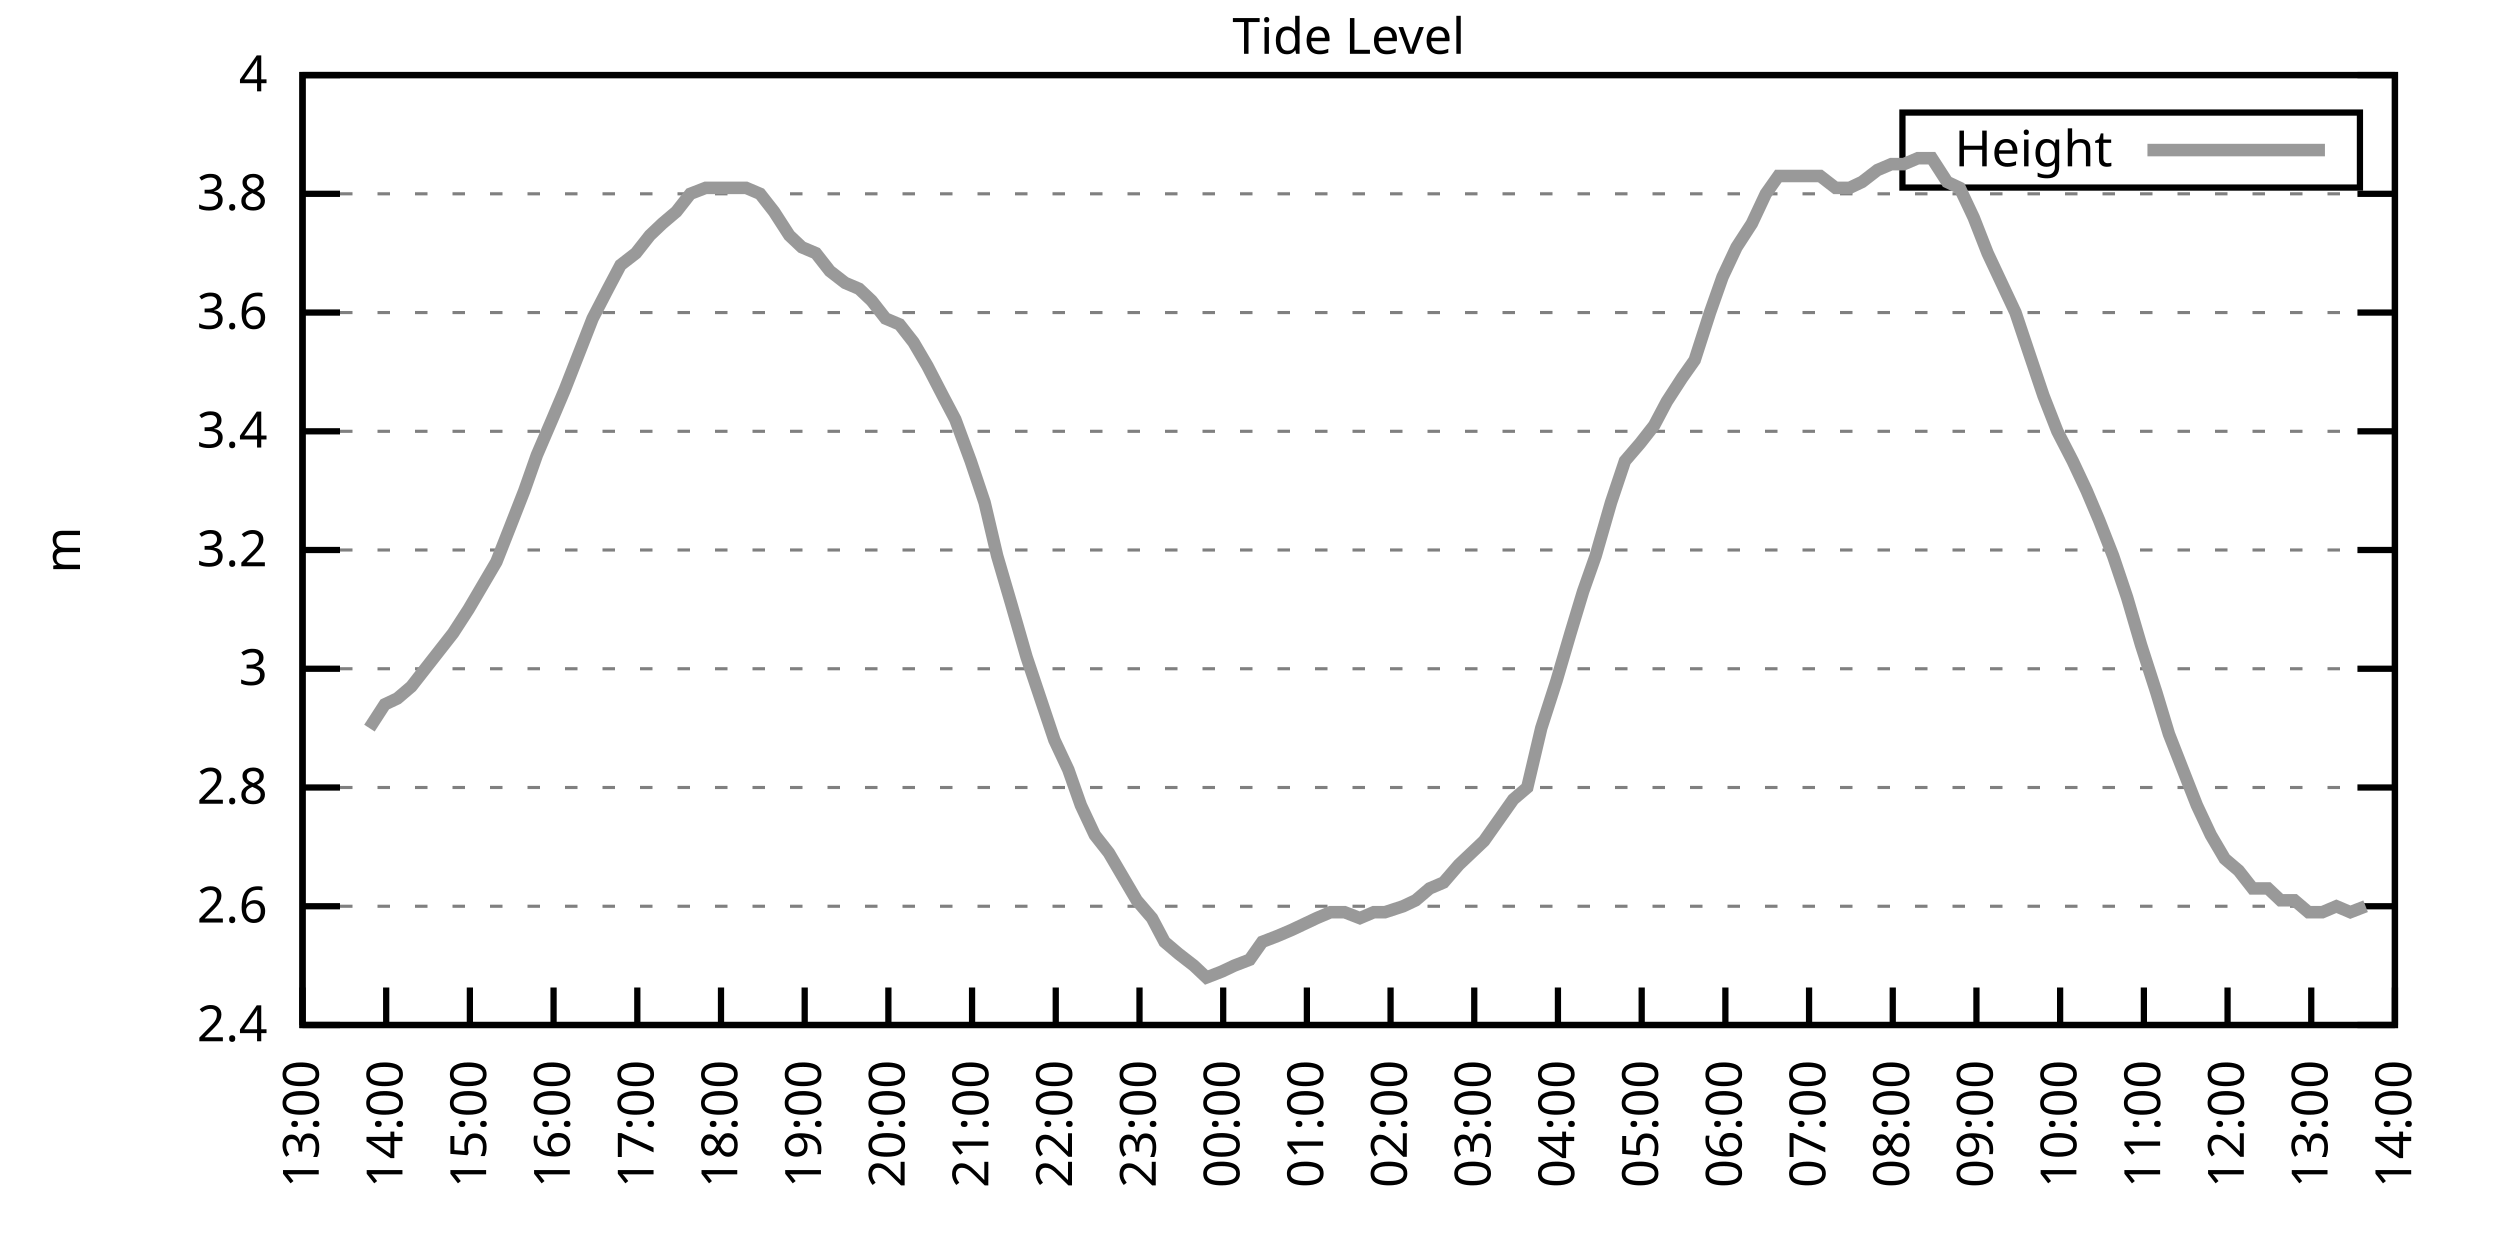
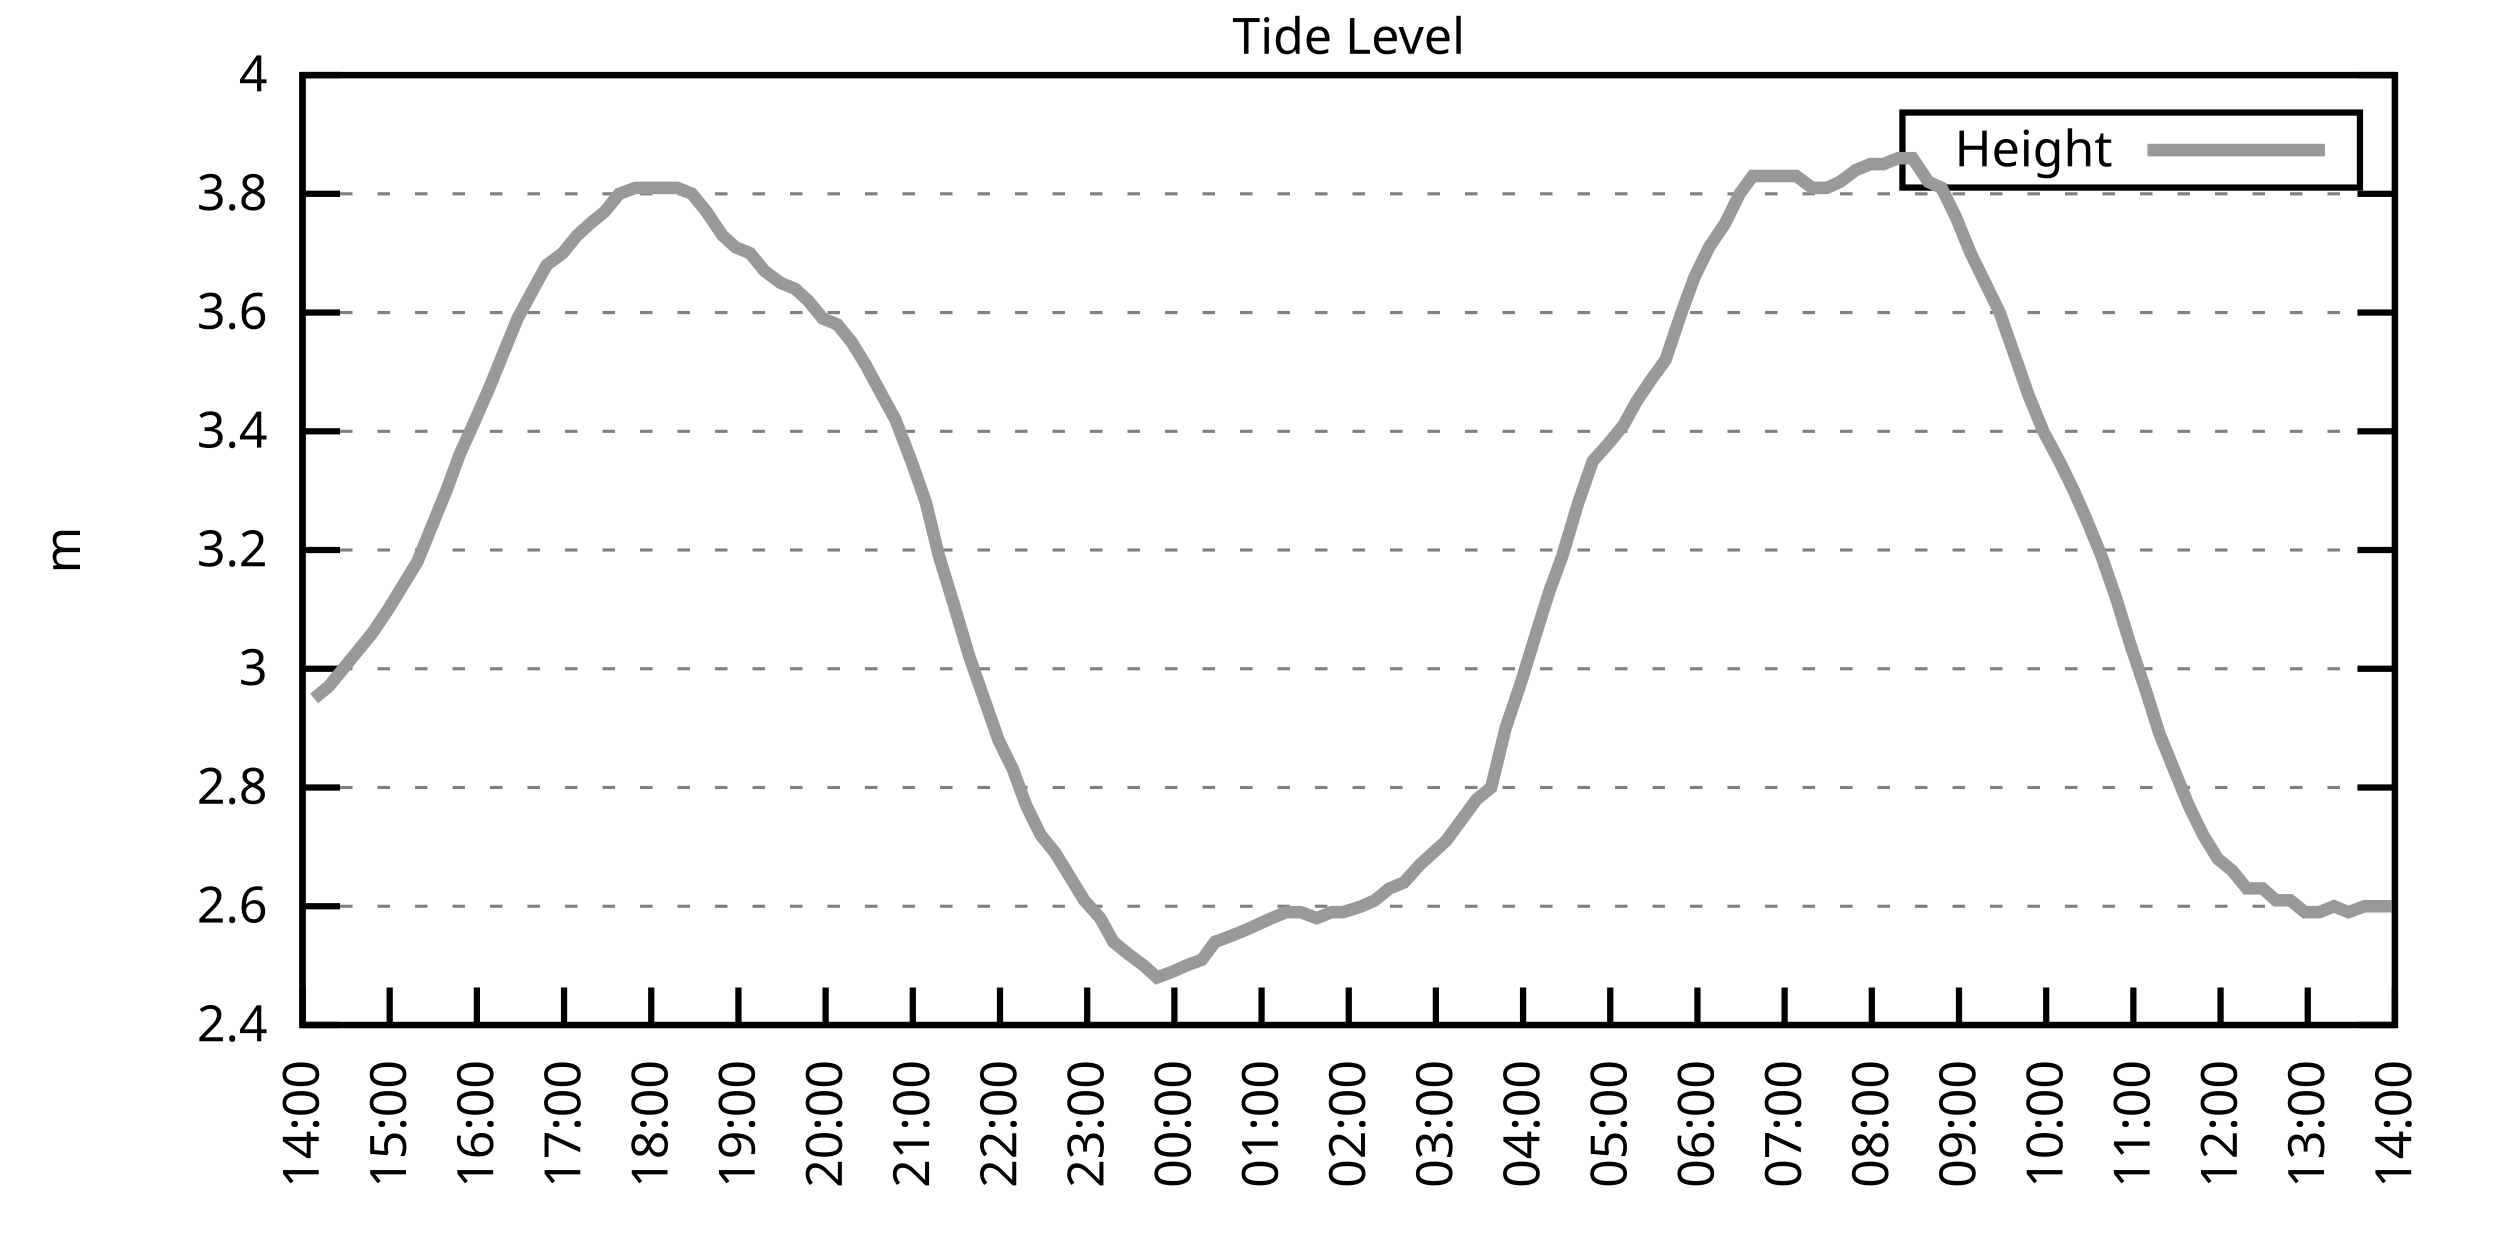
<svg xmlns="http://www.w3.org/2000/svg" xmlns:xlink="http://www.w3.org/1999/xlink" width="400" height="200" viewBox="0 0 400 200">
  <g id="gnuplot_canvas">
    <rect x="0" y="0" width="400" height="200" fill="none" />
    <defs>
      <circle id="gpDot" r="0.5" stroke-width="0.5" stroke="currentColor" />
      <path id="gpPt0" stroke-width="0.333" stroke="currentColor" d="M-1,0 h2 M0,-1 v2" />
      <path id="gpPt1" stroke-width="0.333" stroke="currentColor" d="M-1,-1 L1,1 M1,-1 L-1,1" />
      <path id="gpPt2" stroke-width="0.333" stroke="currentColor" d="M-1,0 L1,0 M0,-1 L0,1 M-1,-1 L1,1 M-1,1 L1,-1" />
      <rect id="gpPt3" stroke-width="0.333" stroke="currentColor" x="-1" y="-1" width="2" height="2" />
      <rect id="gpPt4" stroke-width="0.333" stroke="currentColor" fill="currentColor" x="-1" y="-1" width="2" height="2" />
      <circle id="gpPt5" stroke-width="0.333" stroke="currentColor" cx="0" cy="0" r="1" />
      <use xlink:href="#gpPt5" id="gpPt6" fill="currentColor" stroke="none" />
      <path id="gpPt7" stroke-width="0.333" stroke="currentColor" d="M0,-1.33 L-1.33,0.67 L1.33,0.67 z" />
      <use xlink:href="#gpPt7" id="gpPt8" fill="currentColor" stroke="none" />
      <use xlink:href="#gpPt7" id="gpPt9" stroke="currentColor" transform="rotate(180)" />
      <use xlink:href="#gpPt9" id="gpPt10" fill="currentColor" stroke="none" />
      <use xlink:href="#gpPt3" id="gpPt11" stroke="currentColor" transform="rotate(45)" />
      <use xlink:href="#gpPt11" id="gpPt12" fill="currentColor" stroke="none" />
      <path id="gpPt13" stroke-width="0.333" stroke="currentColor" d="M0,1.330 L1.265,0.411 L0.782,-1.067 L-0.782,-1.076 L-1.265,0.411 z" />
      <use xlink:href="#gpPt13" id="gpPt14" fill="currentColor" stroke="none" />
      <filter id="textbox" filterUnits="objectBoundingBox" x="0" y="0" height="1" width="1">
        <feFlood flood-color="white" flood-opacity="1" result="bgnd" />
        <feComposite in="SourceGraphic" in2="bgnd" operator="atop" />
      </filter>
      <filter id="greybox" filterUnits="objectBoundingBox" x="0" y="0" height="1" width="1">
        <feFlood flood-color="lightgrey" flood-opacity="1" result="grey" />
        <feComposite in="SourceGraphic" in2="grey" operator="atop" />
      </filter>
    </defs>
    <g fill="none" color="white" stroke="currentColor" stroke-width="1.00" stroke-linecap="butt" stroke-linejoin="miter">
</g>
    <g fill="none" color="black" stroke="currentColor" stroke-width="1.00" stroke-linecap="butt" stroke-linejoin="miter">
      <g stroke="none" shape-rendering="crispEdges">
        <polygon fill="rgb(255, 255, 255)" points="48.40,164.00 383.18,164.00 383.18,12.02 48.40,12.02 " />
      </g>
    </g>
    <g fill="none" color="black" stroke="currentColor" stroke-width="1.00" stroke-linecap="butt" stroke-linejoin="miter">
</g>
    <g fill="none" color="black" stroke="black" stroke-width="0.50" stroke-linecap="butt" stroke-linejoin="miter">
</g>
    <g fill="none" color="gray" stroke="currentColor" stroke-width="0.50" stroke-linecap="butt" stroke-linejoin="miter">
      <path stroke="gray" stroke-dasharray="2,4" class="gridline" d="M48.40,164.00 L383.19,164.00  " />
    </g>
    <g fill="none" color="gray" stroke="gray" stroke-width="1.00" stroke-linecap="butt" stroke-linejoin="miter">
</g>
    <g fill="none" color="black" stroke="currentColor" stroke-width="1.00" stroke-linecap="butt" stroke-linejoin="miter">
      <path stroke="black" d="M48.40,164.00 L54.40,164.00 M383.19,164.00 L377.19,164.00  " />
      <g transform="translate(42.80,166.60)" stroke="none" fill="black" font-family="Sans" font-size="8.00" text-anchor="end">
        <text>
          <tspan font-family="Sans"> 2.4</tspan>
        </text>
      </g>
    </g>
    <g fill="none" color="black" stroke="currentColor" stroke-width="1.00" stroke-linecap="butt" stroke-linejoin="miter">
</g>
    <g fill="none" color="black" stroke="black" stroke-width="0.50" stroke-linecap="butt" stroke-linejoin="miter">
</g>
    <g fill="none" color="gray" stroke="currentColor" stroke-width="0.50" stroke-linecap="butt" stroke-linejoin="miter">
      <path stroke="gray" stroke-dasharray="2,4" class="gridline" d="M48.40,145.00 L383.19,145.00  " />
    </g>
    <g fill="none" color="gray" stroke="gray" stroke-width="1.00" stroke-linecap="butt" stroke-linejoin="miter">
</g>
    <g fill="none" color="black" stroke="currentColor" stroke-width="1.00" stroke-linecap="butt" stroke-linejoin="miter">
      <path stroke="black" d="M48.40,145.00 L54.40,145.00 M383.19,145.00 L377.19,145.00  " />
      <g transform="translate(42.80,147.60)" stroke="none" fill="black" font-family="Sans" font-size="8.00" text-anchor="end">
        <text>
          <tspan font-family="Sans"> 2.6</tspan>
        </text>
      </g>
    </g>
    <g fill="none" color="black" stroke="currentColor" stroke-width="1.00" stroke-linecap="butt" stroke-linejoin="miter">
</g>
    <g fill="none" color="black" stroke="black" stroke-width="0.50" stroke-linecap="butt" stroke-linejoin="miter">
</g>
    <g fill="none" color="gray" stroke="currentColor" stroke-width="0.50" stroke-linecap="butt" stroke-linejoin="miter">
      <path stroke="gray" stroke-dasharray="2,4" class="gridline" d="M48.40,126.00 L383.19,126.00  " />
    </g>
    <g fill="none" color="gray" stroke="gray" stroke-width="1.00" stroke-linecap="butt" stroke-linejoin="miter">
</g>
    <g fill="none" color="black" stroke="currentColor" stroke-width="1.00" stroke-linecap="butt" stroke-linejoin="miter">
      <path stroke="black" d="M48.40,126.00 L54.40,126.00 M383.19,126.00 L377.19,126.00  " />
      <g transform="translate(42.80,128.60)" stroke="none" fill="black" font-family="Sans" font-size="8.00" text-anchor="end">
        <text>
          <tspan font-family="Sans"> 2.8</tspan>
        </text>
      </g>
    </g>
    <g fill="none" color="black" stroke="currentColor" stroke-width="1.00" stroke-linecap="butt" stroke-linejoin="miter">
</g>
    <g fill="none" color="black" stroke="black" stroke-width="0.50" stroke-linecap="butt" stroke-linejoin="miter">
</g>
    <g fill="none" color="gray" stroke="currentColor" stroke-width="0.50" stroke-linecap="butt" stroke-linejoin="miter">
      <path stroke="gray" stroke-dasharray="2,4" class="gridline" d="M48.40,107.00 L383.19,107.00  " />
    </g>
    <g fill="none" color="gray" stroke="gray" stroke-width="1.00" stroke-linecap="butt" stroke-linejoin="miter">
</g>
    <g fill="none" color="black" stroke="currentColor" stroke-width="1.00" stroke-linecap="butt" stroke-linejoin="miter">
      <path stroke="black" d="M48.40,107.00 L54.40,107.00 M383.19,107.00 L377.19,107.00  " />
      <g transform="translate(42.80,109.60)" stroke="none" fill="black" font-family="Sans" font-size="8.00" text-anchor="end">
        <text>
          <tspan font-family="Sans"> 3</tspan>
        </text>
      </g>
    </g>
    <g fill="none" color="black" stroke="currentColor" stroke-width="1.00" stroke-linecap="butt" stroke-linejoin="miter">
</g>
    <g fill="none" color="black" stroke="black" stroke-width="0.50" stroke-linecap="butt" stroke-linejoin="miter">
</g>
    <g fill="none" color="gray" stroke="currentColor" stroke-width="0.50" stroke-linecap="butt" stroke-linejoin="miter">
      <path stroke="gray" stroke-dasharray="2,4" class="gridline" d="M48.40,88.00 L383.19,88.00  " />
    </g>
    <g fill="none" color="gray" stroke="gray" stroke-width="1.00" stroke-linecap="butt" stroke-linejoin="miter">
</g>
    <g fill="none" color="black" stroke="currentColor" stroke-width="1.00" stroke-linecap="butt" stroke-linejoin="miter">
      <path stroke="black" d="M48.40,88.00 L54.40,88.00 M383.19,88.00 L377.19,88.00  " />
      <g transform="translate(42.80,90.60)" stroke="none" fill="black" font-family="Sans" font-size="8.00" text-anchor="end">
        <text>
          <tspan font-family="Sans"> 3.2</tspan>
        </text>
      </g>
    </g>
    <g fill="none" color="black" stroke="currentColor" stroke-width="1.00" stroke-linecap="butt" stroke-linejoin="miter">
</g>
    <g fill="none" color="black" stroke="black" stroke-width="0.50" stroke-linecap="butt" stroke-linejoin="miter">
</g>
    <g fill="none" color="gray" stroke="currentColor" stroke-width="0.50" stroke-linecap="butt" stroke-linejoin="miter">
      <path stroke="gray" stroke-dasharray="2,4" class="gridline" d="M48.40,69.01 L383.19,69.01  " />
    </g>
    <g fill="none" color="gray" stroke="gray" stroke-width="1.00" stroke-linecap="butt" stroke-linejoin="miter">
</g>
    <g fill="none" color="black" stroke="currentColor" stroke-width="1.00" stroke-linecap="butt" stroke-linejoin="miter">
      <path stroke="black" d="M48.40,69.01 L54.40,69.01 M383.19,69.01 L377.19,69.01  " />
      <g transform="translate(42.80,71.61)" stroke="none" fill="black" font-family="Sans" font-size="8.00" text-anchor="end">
        <text>
          <tspan font-family="Sans"> 3.4</tspan>
        </text>
      </g>
    </g>
    <g fill="none" color="black" stroke="currentColor" stroke-width="1.00" stroke-linecap="butt" stroke-linejoin="miter">
</g>
    <g fill="none" color="black" stroke="black" stroke-width="0.50" stroke-linecap="butt" stroke-linejoin="miter">
</g>
    <g fill="none" color="gray" stroke="currentColor" stroke-width="0.50" stroke-linecap="butt" stroke-linejoin="miter">
      <path stroke="gray" stroke-dasharray="2,4" class="gridline" d="M48.40,50.01 L383.19,50.01  " />
    </g>
    <g fill="none" color="gray" stroke="gray" stroke-width="1.00" stroke-linecap="butt" stroke-linejoin="miter">
</g>
    <g fill="none" color="black" stroke="currentColor" stroke-width="1.00" stroke-linecap="butt" stroke-linejoin="miter">
      <path stroke="black" d="M48.40,50.01 L54.40,50.01 M383.19,50.01 L377.19,50.01  " />
      <g transform="translate(42.80,52.61)" stroke="none" fill="black" font-family="Sans" font-size="8.00" text-anchor="end">
        <text>
          <tspan font-family="Sans"> 3.6</tspan>
        </text>
      </g>
    </g>
    <g fill="none" color="black" stroke="currentColor" stroke-width="1.00" stroke-linecap="butt" stroke-linejoin="miter">
</g>
    <g fill="none" color="black" stroke="black" stroke-width="0.50" stroke-linecap="butt" stroke-linejoin="miter">
</g>
    <g fill="none" color="gray" stroke="currentColor" stroke-width="0.50" stroke-linecap="butt" stroke-linejoin="miter">
      <path stroke="gray" stroke-dasharray="2,4" class="gridline" d="M48.40,31.01 L383.19,31.01  " />
    </g>
    <g fill="none" color="gray" stroke="gray" stroke-width="1.00" stroke-linecap="butt" stroke-linejoin="miter">
</g>
    <g fill="none" color="black" stroke="currentColor" stroke-width="1.00" stroke-linecap="butt" stroke-linejoin="miter">
      <path stroke="black" d="M48.40,31.01 L54.40,31.01 M383.19,31.01 L377.19,31.01  " />
      <g transform="translate(42.80,33.61)" stroke="none" fill="black" font-family="Sans" font-size="8.00" text-anchor="end">
        <text>
          <tspan font-family="Sans"> 3.8</tspan>
        </text>
      </g>
    </g>
    <g fill="none" color="black" stroke="currentColor" stroke-width="1.00" stroke-linecap="butt" stroke-linejoin="miter">
</g>
    <g fill="none" color="black" stroke="black" stroke-width="0.50" stroke-linecap="butt" stroke-linejoin="miter">
</g>
    <g fill="none" color="gray" stroke="currentColor" stroke-width="0.50" stroke-linecap="butt" stroke-linejoin="miter">
      <path stroke="gray" stroke-dasharray="2,4" class="gridline" d="M48.40,12.01 L383.19,12.01  " />
    </g>
    <g fill="none" color="gray" stroke="gray" stroke-width="1.00" stroke-linecap="butt" stroke-linejoin="miter">
</g>
    <g fill="none" color="black" stroke="currentColor" stroke-width="1.00" stroke-linecap="butt" stroke-linejoin="miter">
      <path stroke="black" d="M48.40,12.01 L54.40,12.01 M383.19,12.01 L377.19,12.01  " />
      <g transform="translate(42.80,14.61)" stroke="none" fill="black" font-family="Sans" font-size="8.00" text-anchor="end">
        <text>
          <tspan font-family="Sans"> 4</tspan>
        </text>
      </g>
    </g>
    <g fill="none" color="black" stroke="currentColor" stroke-width="1.00" stroke-linecap="butt" stroke-linejoin="miter">
      <path stroke="black" d="M48.40,164.00 L48.40,158.00  " />
      <g transform="translate(51.00,169.60) rotate(270.00)" stroke="none" fill="black" font-family="Sans" font-size="8.00" text-anchor="end">
        <text>
-           <tspan font-family="Sans">13:00</tspan>
-         </text>
-       </g>
-     </g>
-     <g fill="none" color="black" stroke="currentColor" stroke-width="1.00" stroke-linecap="butt" stroke-linejoin="miter">
-       <path stroke="black" d="M61.79,164.00 L61.79,158.00  " />
-       <g transform="translate(64.39,169.60) rotate(270.00)" stroke="none" fill="black" font-family="Sans" font-size="8.00" text-anchor="end">
-         <text>
          <tspan font-family="Sans">14:00</tspan>
        </text>
      </g>
    </g>
    <g fill="none" color="black" stroke="currentColor" stroke-width="1.00" stroke-linecap="butt" stroke-linejoin="miter">
-       <path stroke="black" d="M75.18,164.00 L75.18,158.00  " />
-       <g transform="translate(77.78,169.60) rotate(270.00)" stroke="none" fill="black" font-family="Sans" font-size="8.00" text-anchor="end">
+       <path stroke="black" d="M62.35,164.00 L62.35,158.00  " />
+       <g transform="translate(64.95,169.60) rotate(270.00)" stroke="none" fill="black" font-family="Sans" font-size="8.00" text-anchor="end">
        <text>
          <tspan font-family="Sans">15:00</tspan>
        </text>
      </g>
    </g>
    <g fill="none" color="black" stroke="currentColor" stroke-width="1.00" stroke-linecap="butt" stroke-linejoin="miter">
-       <path stroke="black" d="M88.57,164.00 L88.57,158.00  " />
-       <g transform="translate(91.17,169.60) rotate(270.00)" stroke="none" fill="black" font-family="Sans" font-size="8.00" text-anchor="end">
+       <path stroke="black" d="M76.30,164.00 L76.30,158.00  " />
+       <g transform="translate(78.90,169.60) rotate(270.00)" stroke="none" fill="black" font-family="Sans" font-size="8.00" text-anchor="end">
        <text>
          <tspan font-family="Sans">16:00</tspan>
        </text>
      </g>
    </g>
    <g fill="none" color="black" stroke="currentColor" stroke-width="1.00" stroke-linecap="butt" stroke-linejoin="miter">
-       <path stroke="black" d="M101.97,164.00 L101.97,158.00  " />
-       <g transform="translate(104.57,169.60) rotate(270.00)" stroke="none" fill="black" font-family="Sans" font-size="8.00" text-anchor="end">
+       <path stroke="black" d="M90.25,164.00 L90.25,158.00  " />
+       <g transform="translate(92.85,169.60) rotate(270.00)" stroke="none" fill="black" font-family="Sans" font-size="8.00" text-anchor="end">
        <text>
          <tspan font-family="Sans">17:00</tspan>
        </text>
      </g>
    </g>
    <g fill="none" color="black" stroke="currentColor" stroke-width="1.00" stroke-linecap="butt" stroke-linejoin="miter">
-       <path stroke="black" d="M115.36,164.00 L115.36,158.00  " />
-       <g transform="translate(117.96,169.60) rotate(270.00)" stroke="none" fill="black" font-family="Sans" font-size="8.00" text-anchor="end">
+       <path stroke="black" d="M104.20,164.00 L104.20,158.00  " />
+       <g transform="translate(106.80,169.60) rotate(270.00)" stroke="none" fill="black" font-family="Sans" font-size="8.00" text-anchor="end">
        <text>
          <tspan font-family="Sans">18:00</tspan>
        </text>
      </g>
    </g>
    <g fill="none" color="black" stroke="currentColor" stroke-width="1.00" stroke-linecap="butt" stroke-linejoin="miter">
-       <path stroke="black" d="M128.75,164.00 L128.75,158.00  " />
-       <g transform="translate(131.35,169.60) rotate(270.00)" stroke="none" fill="black" font-family="Sans" font-size="8.00" text-anchor="end">
+       <path stroke="black" d="M118.15,164.00 L118.15,158.00  " />
+       <g transform="translate(120.75,169.60) rotate(270.00)" stroke="none" fill="black" font-family="Sans" font-size="8.00" text-anchor="end">
        <text>
          <tspan font-family="Sans">19:00</tspan>
        </text>
      </g>
    </g>
    <g fill="none" color="black" stroke="currentColor" stroke-width="1.00" stroke-linecap="butt" stroke-linejoin="miter">
-       <path stroke="black" d="M142.14,164.00 L142.14,158.00  " />
-       <g transform="translate(144.74,169.60) rotate(270.00)" stroke="none" fill="black" font-family="Sans" font-size="8.00" text-anchor="end">
+       <path stroke="black" d="M132.10,164.00 L132.10,158.00  " />
+       <g transform="translate(134.70,169.60) rotate(270.00)" stroke="none" fill="black" font-family="Sans" font-size="8.00" text-anchor="end">
        <text>
          <tspan font-family="Sans">20:00</tspan>
        </text>
      </g>
    </g>
    <g fill="none" color="black" stroke="currentColor" stroke-width="1.00" stroke-linecap="butt" stroke-linejoin="miter">
-       <path stroke="black" d="M155.53,164.00 L155.53,158.00  " />
-       <g transform="translate(158.13,169.60) rotate(270.00)" stroke="none" fill="black" font-family="Sans" font-size="8.00" text-anchor="end">
+       <path stroke="black" d="M146.05,164.00 L146.05,158.00  " />
+       <g transform="translate(148.65,169.60) rotate(270.00)" stroke="none" fill="black" font-family="Sans" font-size="8.00" text-anchor="end">
        <text>
          <tspan font-family="Sans">21:00</tspan>
        </text>
      </g>
    </g>
    <g fill="none" color="black" stroke="currentColor" stroke-width="1.00" stroke-linecap="butt" stroke-linejoin="miter">
-       <path stroke="black" d="M168.92,164.00 L168.92,158.00  " />
-       <g transform="translate(171.52,169.60) rotate(270.00)" stroke="none" fill="black" font-family="Sans" font-size="8.00" text-anchor="end">
+       <path stroke="black" d="M160.00,164.00 L160.00,158.00  " />
+       <g transform="translate(162.60,169.60) rotate(270.00)" stroke="none" fill="black" font-family="Sans" font-size="8.00" text-anchor="end">
        <text>
          <tspan font-family="Sans">22:00</tspan>
        </text>
      </g>
    </g>
    <g fill="none" color="black" stroke="currentColor" stroke-width="1.00" stroke-linecap="butt" stroke-linejoin="miter">
-       <path stroke="black" d="M182.32,164.00 L182.32,158.00  " />
-       <g transform="translate(184.92,169.60) rotate(270.00)" stroke="none" fill="black" font-family="Sans" font-size="8.00" text-anchor="end">
+       <path stroke="black" d="M173.95,164.00 L173.95,158.00  " />
+       <g transform="translate(176.55,169.60) rotate(270.00)" stroke="none" fill="black" font-family="Sans" font-size="8.00" text-anchor="end">
        <text>
          <tspan font-family="Sans">23:00</tspan>
        </text>
      </g>
    </g>
    <g fill="none" color="black" stroke="currentColor" stroke-width="1.00" stroke-linecap="butt" stroke-linejoin="miter">
-       <path stroke="black" d="M195.71,164.00 L195.71,158.00  " />
-       <g transform="translate(198.31,169.60) rotate(270.00)" stroke="none" fill="black" font-family="Sans" font-size="8.00" text-anchor="end">
+       <path stroke="black" d="M187.90,164.00 L187.90,158.00  " />
+       <g transform="translate(190.50,169.60) rotate(270.00)" stroke="none" fill="black" font-family="Sans" font-size="8.00" text-anchor="end">
        <text>
          <tspan font-family="Sans">00:00</tspan>
        </text>
      </g>
    </g>
    <g fill="none" color="black" stroke="currentColor" stroke-width="1.00" stroke-linecap="butt" stroke-linejoin="miter">
-       <path stroke="black" d="M209.10,164.00 L209.10,158.00  " />
-       <g transform="translate(211.70,169.60) rotate(270.00)" stroke="none" fill="black" font-family="Sans" font-size="8.00" text-anchor="end">
+       <path stroke="black" d="M201.85,164.00 L201.85,158.00  " />
+       <g transform="translate(204.45,169.60) rotate(270.00)" stroke="none" fill="black" font-family="Sans" font-size="8.00" text-anchor="end">
        <text>
          <tspan font-family="Sans">01:00</tspan>
        </text>
      </g>
    </g>
    <g fill="none" color="black" stroke="currentColor" stroke-width="1.00" stroke-linecap="butt" stroke-linejoin="miter">
-       <path stroke="black" d="M222.49,164.00 L222.49,158.00  " />
-       <g transform="translate(225.09,169.60) rotate(270.00)" stroke="none" fill="black" font-family="Sans" font-size="8.00" text-anchor="end">
+       <path stroke="black" d="M215.80,164.00 L215.80,158.00  " />
+       <g transform="translate(218.40,169.60) rotate(270.00)" stroke="none" fill="black" font-family="Sans" font-size="8.00" text-anchor="end">
        <text>
          <tspan font-family="Sans">02:00</tspan>
        </text>
      </g>
    </g>
    <g fill="none" color="black" stroke="currentColor" stroke-width="1.00" stroke-linecap="butt" stroke-linejoin="miter">
-       <path stroke="black" d="M235.88,164.00 L235.88,158.00  " />
-       <g transform="translate(238.48,169.60) rotate(270.00)" stroke="none" fill="black" font-family="Sans" font-size="8.00" text-anchor="end">
+       <path stroke="black" d="M229.74,164.00 L229.74,158.00  " />
+       <g transform="translate(232.34,169.60) rotate(270.00)" stroke="none" fill="black" font-family="Sans" font-size="8.00" text-anchor="end">
        <text>
          <tspan font-family="Sans">03:00</tspan>
        </text>
      </g>
    </g>
    <g fill="none" color="black" stroke="currentColor" stroke-width="1.00" stroke-linecap="butt" stroke-linejoin="miter">
-       <path stroke="black" d="M249.27,164.00 L249.27,158.00  " />
-       <g transform="translate(251.87,169.60) rotate(270.00)" stroke="none" fill="black" font-family="Sans" font-size="8.00" text-anchor="end">
+       <path stroke="black" d="M243.69,164.00 L243.69,158.00  " />
+       <g transform="translate(246.29,169.60) rotate(270.00)" stroke="none" fill="black" font-family="Sans" font-size="8.00" text-anchor="end">
        <text>
          <tspan font-family="Sans">04:00</tspan>
        </text>
      </g>
    </g>
    <g fill="none" color="black" stroke="currentColor" stroke-width="1.00" stroke-linecap="butt" stroke-linejoin="miter">
-       <path stroke="black" d="M262.67,164.00 L262.67,158.00  " />
-       <g transform="translate(265.27,169.60) rotate(270.00)" stroke="none" fill="black" font-family="Sans" font-size="8.00" text-anchor="end">
+       <path stroke="black" d="M257.64,164.00 L257.64,158.00  " />
+       <g transform="translate(260.24,169.60) rotate(270.00)" stroke="none" fill="black" font-family="Sans" font-size="8.00" text-anchor="end">
        <text>
          <tspan font-family="Sans">05:00</tspan>
        </text>
      </g>
    </g>
    <g fill="none" color="black" stroke="currentColor" stroke-width="1.00" stroke-linecap="butt" stroke-linejoin="miter">
-       <path stroke="black" d="M276.06,164.00 L276.06,158.00  " />
-       <g transform="translate(278.66,169.60) rotate(270.00)" stroke="none" fill="black" font-family="Sans" font-size="8.00" text-anchor="end">
+       <path stroke="black" d="M271.59,164.00 L271.59,158.00  " />
+       <g transform="translate(274.19,169.60) rotate(270.00)" stroke="none" fill="black" font-family="Sans" font-size="8.00" text-anchor="end">
        <text>
          <tspan font-family="Sans">06:00</tspan>
        </text>
      </g>
    </g>
    <g fill="none" color="black" stroke="currentColor" stroke-width="1.00" stroke-linecap="butt" stroke-linejoin="miter">
-       <path stroke="black" d="M289.45,164.00 L289.45,158.00  " />
-       <g transform="translate(292.05,169.60) rotate(270.00)" stroke="none" fill="black" font-family="Sans" font-size="8.00" text-anchor="end">
+       <path stroke="black" d="M285.54,164.00 L285.54,158.00  " />
+       <g transform="translate(288.14,169.60) rotate(270.00)" stroke="none" fill="black" font-family="Sans" font-size="8.00" text-anchor="end">
        <text>
          <tspan font-family="Sans">07:00</tspan>
        </text>
      </g>
    </g>
    <g fill="none" color="black" stroke="currentColor" stroke-width="1.00" stroke-linecap="butt" stroke-linejoin="miter">
-       <path stroke="black" d="M302.84,164.00 L302.84,158.00  " />
-       <g transform="translate(305.44,169.60) rotate(270.00)" stroke="none" fill="black" font-family="Sans" font-size="8.00" text-anchor="end">
+       <path stroke="black" d="M299.49,164.00 L299.49,158.00  " />
+       <g transform="translate(302.09,169.60) rotate(270.00)" stroke="none" fill="black" font-family="Sans" font-size="8.00" text-anchor="end">
        <text>
          <tspan font-family="Sans">08:00</tspan>
        </text>
      </g>
    </g>
    <g fill="none" color="black" stroke="currentColor" stroke-width="1.00" stroke-linecap="butt" stroke-linejoin="miter">
-       <path stroke="black" d="M316.23,164.00 L316.23,158.00  " />
-       <g transform="translate(318.83,169.60) rotate(270.00)" stroke="none" fill="black" font-family="Sans" font-size="8.00" text-anchor="end">
+       <path stroke="black" d="M313.44,164.00 L313.44,158.00  " />
+       <g transform="translate(316.04,169.60) rotate(270.00)" stroke="none" fill="black" font-family="Sans" font-size="8.00" text-anchor="end">
        <text>
          <tspan font-family="Sans">09:00</tspan>
        </text>
      </g>
    </g>
    <g fill="none" color="black" stroke="currentColor" stroke-width="1.00" stroke-linecap="butt" stroke-linejoin="miter">
-       <path stroke="black" d="M329.62,164.00 L329.62,158.00  " />
-       <g transform="translate(332.22,169.60) rotate(270.00)" stroke="none" fill="black" font-family="Sans" font-size="8.00" text-anchor="end">
+       <path stroke="black" d="M327.39,164.00 L327.39,158.00  " />
+       <g transform="translate(329.99,169.60) rotate(270.00)" stroke="none" fill="black" font-family="Sans" font-size="8.00" text-anchor="end">
        <text>
          <tspan font-family="Sans">10:00</tspan>
        </text>
      </g>
    </g>
    <g fill="none" color="black" stroke="currentColor" stroke-width="1.00" stroke-linecap="butt" stroke-linejoin="miter">
-       <path stroke="black" d="M343.02,164.00 L343.02,158.00  " />
-       <g transform="translate(345.62,169.60) rotate(270.00)" stroke="none" fill="black" font-family="Sans" font-size="8.00" text-anchor="end">
+       <path stroke="black" d="M341.34,164.00 L341.34,158.00  " />
+       <g transform="translate(343.94,169.60) rotate(270.00)" stroke="none" fill="black" font-family="Sans" font-size="8.00" text-anchor="end">
        <text>
          <tspan font-family="Sans">11:00</tspan>
        </text>
      </g>
    </g>
    <g fill="none" color="black" stroke="currentColor" stroke-width="1.00" stroke-linecap="butt" stroke-linejoin="miter">
-       <path stroke="black" d="M356.41,164.00 L356.41,158.00  " />
-       <g transform="translate(359.01,169.60) rotate(270.00)" stroke="none" fill="black" font-family="Sans" font-size="8.00" text-anchor="end">
+       <path stroke="black" d="M355.29,164.00 L355.29,158.00  " />
+       <g transform="translate(357.89,169.60) rotate(270.00)" stroke="none" fill="black" font-family="Sans" font-size="8.00" text-anchor="end">
        <text>
          <tspan font-family="Sans">12:00</tspan>
        </text>
      </g>
    </g>
    <g fill="none" color="black" stroke="currentColor" stroke-width="1.00" stroke-linecap="butt" stroke-linejoin="miter">
-       <path stroke="black" d="M369.80,164.00 L369.80,158.00  " />
-       <g transform="translate(372.40,169.60) rotate(270.00)" stroke="none" fill="black" font-family="Sans" font-size="8.00" text-anchor="end">
+       <path stroke="black" d="M369.24,164.00 L369.24,158.00  " />
+       <g transform="translate(371.84,169.60) rotate(270.00)" stroke="none" fill="black" font-family="Sans" font-size="8.00" text-anchor="end">
        <text>
          <tspan font-family="Sans">13:00</tspan>
        </text>
      </g>
    </g>
    <g fill="none" color="black" stroke="currentColor" stroke-width="1.00" stroke-linecap="butt" stroke-linejoin="miter">
      <path stroke="black" d="M383.19,164.00 L383.19,158.00  " />
      <g transform="translate(385.79,169.60) rotate(270.00)" stroke="none" fill="black" font-family="Sans" font-size="8.00" text-anchor="end">
        <text>
          <tspan font-family="Sans">14:00</tspan>
        </text>
      </g>
    </g>
    <g fill="none" color="black" stroke="currentColor" stroke-width="1.00" stroke-linecap="butt" stroke-linejoin="miter">
</g>
    <g fill="none" color="black" stroke="currentColor" stroke-width="1.00" stroke-linecap="butt" stroke-linejoin="miter">
      <path stroke="black" d="M48.40,12.01 L48.40,164.00 L383.19,164.00 L383.19,12.01 L48.40,12.01 Z  " />
    </g>
    <g fill="none" color="black" stroke="currentColor" stroke-width="1.00" stroke-linecap="butt" stroke-linejoin="miter">
</g>
    <g fill="none" color="black" stroke="currentColor" stroke-width="1.00" stroke-linecap="butt" stroke-linejoin="miter">
      <path stroke="black" d="M304.39,30.01 L304.39,18.01 L377.59,18.01 L377.59,30.01 L304.39,30.01 Z  " />
    </g>
    <g id="Tide_level_plot_1">
      <g fill="none" color="white" stroke="black" stroke-width="2.00" stroke-linecap="butt" stroke-linejoin="miter">
</g>
      <g fill="none" color="black" stroke="currentColor" stroke-width="2.00" stroke-linecap="butt" stroke-linejoin="miter">
        <g transform="translate(337.99,26.61)" stroke="none" fill="black" font-family="Sans" font-size="8.00" text-anchor="end">
          <text>
            <tspan font-family="Sans">Height</tspan>
          </text>
        </g>
      </g>
      <g fill="none" color="black" stroke="currentColor" stroke-width="2.00" stroke-linecap="butt" stroke-linejoin="miter">
-         <path stroke="rgb(153, 153, 153)" d="M343.59,24.01 L371.99,24.01 M59.11,116.50 L61.57,112.70 L63.58,111.75 L65.81,109.85 L68.04,107.00 L70.27,104.15   L72.50,101.30 L74.96,97.50 L77.19,93.70 L79.42,89.90 L81.66,84.21 L83.89,78.51 L85.90,72.81 L88.35,67.11   L90.36,62.36 L92.59,56.66 L94.82,50.96 L97.28,46.21 L99.29,42.41 L101.74,40.51 L103.98,37.66 L105.98,35.76   L108.22,33.86 L110.45,31.01 L112.90,30.06 L115.13,30.06 L117.14,30.06 L119.38,30.06 L121.61,31.01 L123.84,33.86   L126.29,37.66 L128.30,39.56 L130.54,40.51 L132.77,43.36 L135.22,45.26 L137.45,46.21 L139.46,48.11 L141.69,50.96   L143.93,51.91 L146.16,54.76 L148.39,58.56 L150.85,63.31 L152.85,67.11 L155.31,73.76 L157.54,80.41 L159.55,88.95   L161.78,96.55 L164.24,105.10 L166.47,111.75 L168.70,118.40 L170.93,123.15 L172.94,128.85 L175.17,133.60 L177.41,136.45   L179.64,140.25 L181.87,144.05 L184.32,146.90 L186.33,150.70 L188.57,152.60 L191.02,154.50 L193.03,156.40 L195.48,155.45   L197.49,154.50 L199.95,153.55 L201.96,150.70 L204.41,149.75 L206.64,148.80 L208.65,147.85 L210.66,146.90 L212.89,145.95   L215.13,145.95 L217.58,146.90 L219.81,145.95 L221.60,145.95 L224.50,145.00 L226.51,144.05 L228.74,142.15 L230.97,141.20   L233.43,138.35 L235.44,136.45 L237.44,134.55 L240.12,130.75 L242.13,127.90 L244.36,126.00 L246.60,116.50 L249.05,108.90   L251.28,101.30 L253.29,94.65 L255.30,88.95 L257.76,80.41 L259.99,73.76 L262.44,70.91 L264.67,68.06 L266.68,64.26   L269.14,60.46 L271.15,57.61 L273.60,50.01 L275.61,44.31 L277.84,39.56 L280.30,35.76 L282.53,31.01 L284.54,28.16   L286.77,28.16 L289.00,28.16 L291.23,28.16 L293.69,30.06 L295.92,30.06 L297.93,29.11 L300.39,27.21 L302.62,26.26   L304.63,26.26 L306.86,25.31 L309.09,25.31 L311.54,29.11 L313.55,30.06 L315.79,34.81 L318.02,40.51 L320.25,45.26   L322.48,50.01 L324.71,56.66 L326.95,63.31 L329.18,69.01 L331.63,73.76 L333.86,78.51 L335.87,83.26 L338.10,88.95   L340.34,95.60 L342.57,103.20 L345.02,110.80 L347.03,117.45 L349.26,123.15 L351.50,128.85 L353.73,133.60 L355.96,137.40   L358.19,139.30 L360.42,142.15 L362.88,142.15 L364.89,144.05 L367.12,144.05 L369.35,145.95 L371.58,145.95 L373.82,145.00   L376.05,145.95 L378.50,145.00  " />
+         <path stroke="rgb(153, 153, 153)" d="M343.59,24.01 L371.99,24.01 M50.26,111.75 L52.58,109.85 L54.91,107.00 L57.23,104.15 L59.56,101.30 L62.12,97.50   L64.44,93.70 L66.77,89.90 L69.09,84.21 L71.42,78.51 L73.51,72.81 L76.07,67.11 L78.16,62.36 L80.48,56.66   L82.81,50.96 L85.37,46.21 L87.46,42.41 L90.02,40.51 L92.34,37.66 L94.43,35.76 L96.76,33.86 L99.08,31.01   L101.64,30.06 L103.97,30.06 L106.06,30.06 L108.38,30.06 L110.71,31.01 L113.03,33.86 L115.59,37.66 L117.68,39.56   L120.01,40.51 L122.33,43.36 L124.89,45.26 L127.22,46.21 L129.31,48.11 L131.63,50.96 L133.96,51.91 L136.28,54.76   L138.61,58.56 L141.16,63.31 L143.26,67.11 L145.81,73.76 L148.14,80.41 L150.23,88.95 L152.56,96.55 L155.11,105.10   L157.44,111.75 L159.76,118.40 L162.09,123.15 L164.18,128.85 L166.51,133.60 L168.83,136.45 L171.16,140.25 L173.48,144.05   L176.04,146.90 L178.13,150.70 L180.46,152.60 L183.01,154.50 L185.11,156.40 L187.66,155.45 L189.76,154.50 L192.31,153.55   L194.41,150.70 L196.96,149.75 L199.29,148.80 L201.38,147.85 L203.47,146.90 L205.80,145.95 L208.12,145.95 L210.68,146.90   L213.01,145.95 L214.87,145.95 L217.89,145.00 L219.98,144.05 L222.30,142.15 L224.63,141.20 L227.19,138.35 L229.28,136.45   L231.37,134.55 L234.16,130.75 L236.25,127.90 L238.58,126.00 L240.90,116.50 L243.46,108.90 L245.79,101.30 L247.88,94.65   L249.97,88.95 L252.53,80.41 L254.85,73.76 L257.41,70.91 L259.74,68.06 L261.83,64.26 L264.39,60.46 L266.48,57.61   L269.04,50.01 L271.13,44.31 L273.45,39.56 L276.01,35.76 L278.34,31.01 L280.43,28.16 L282.75,28.16 L285.08,28.16   L287.40,28.16 L289.96,30.06 L292.29,30.06 L294.38,29.11 L296.94,27.21 L299.26,26.26 L301.35,26.26 L303.68,25.31   L306.00,25.31 L308.56,29.11 L310.65,30.06 L312.98,34.81 L315.30,40.51 L317.63,45.26 L319.95,50.01 L322.28,56.66   L324.60,63.31 L326.93,69.01 L329.48,73.76 L331.81,78.51 L333.90,83.26 L336.23,88.95 L338.55,95.60 L340.88,103.20   L343.43,110.80 L345.53,117.45 L347.85,123.15 L350.18,128.85 L352.50,133.60 L354.83,137.40 L357.15,139.30 L359.48,142.15   L362.03,142.15 L364.13,144.05 L366.45,144.05 L368.78,145.95 L371.10,145.95 L373.43,145.00 L375.75,145.95 L378.31,145.00   L380.63,145.00 L382.96,145.00  " />
      </g>
    </g>
    <g fill="none" color="black" stroke="currentColor" stroke-width="2.00" stroke-linecap="butt" stroke-linejoin="miter">
</g>
    <g fill="none" color="black" stroke="black" stroke-width="1.00" stroke-linecap="butt" stroke-linejoin="miter">
</g>
    <g fill="none" color="black" stroke="currentColor" stroke-width="1.00" stroke-linecap="butt" stroke-linejoin="miter">
      <path stroke="black" d="M48.40,12.01 L48.40,164.00 L383.19,164.00 L383.19,12.01 L48.40,12.01 Z  " />
      <g transform="translate(12.80,88.01) rotate(270.00)" stroke="none" fill="black" font-family="Sans" font-size="8.00" text-anchor="middle">
        <text>
          <tspan font-family="Sans">m</tspan>
        </text>
      </g>
    </g>
    <g fill="none" color="black" stroke="currentColor" stroke-width="1.00" stroke-linecap="butt" stroke-linejoin="miter">
</g>
    <g fill="none" color="black" stroke="currentColor" stroke-width="1.00" stroke-linecap="butt" stroke-linejoin="miter">
      <g transform="translate(215.79,8.61)" stroke="none" fill="black" font-family="Sans" font-size="8.00" text-anchor="middle">
        <text>
          <tspan font-family="Sans">Tide Level</tspan>
        </text>
      </g>
    </g>
    <g fill="none" color="black" stroke="currentColor" stroke-width="1.00" stroke-linecap="butt" stroke-linejoin="miter">
</g>
  </g>
</svg>
